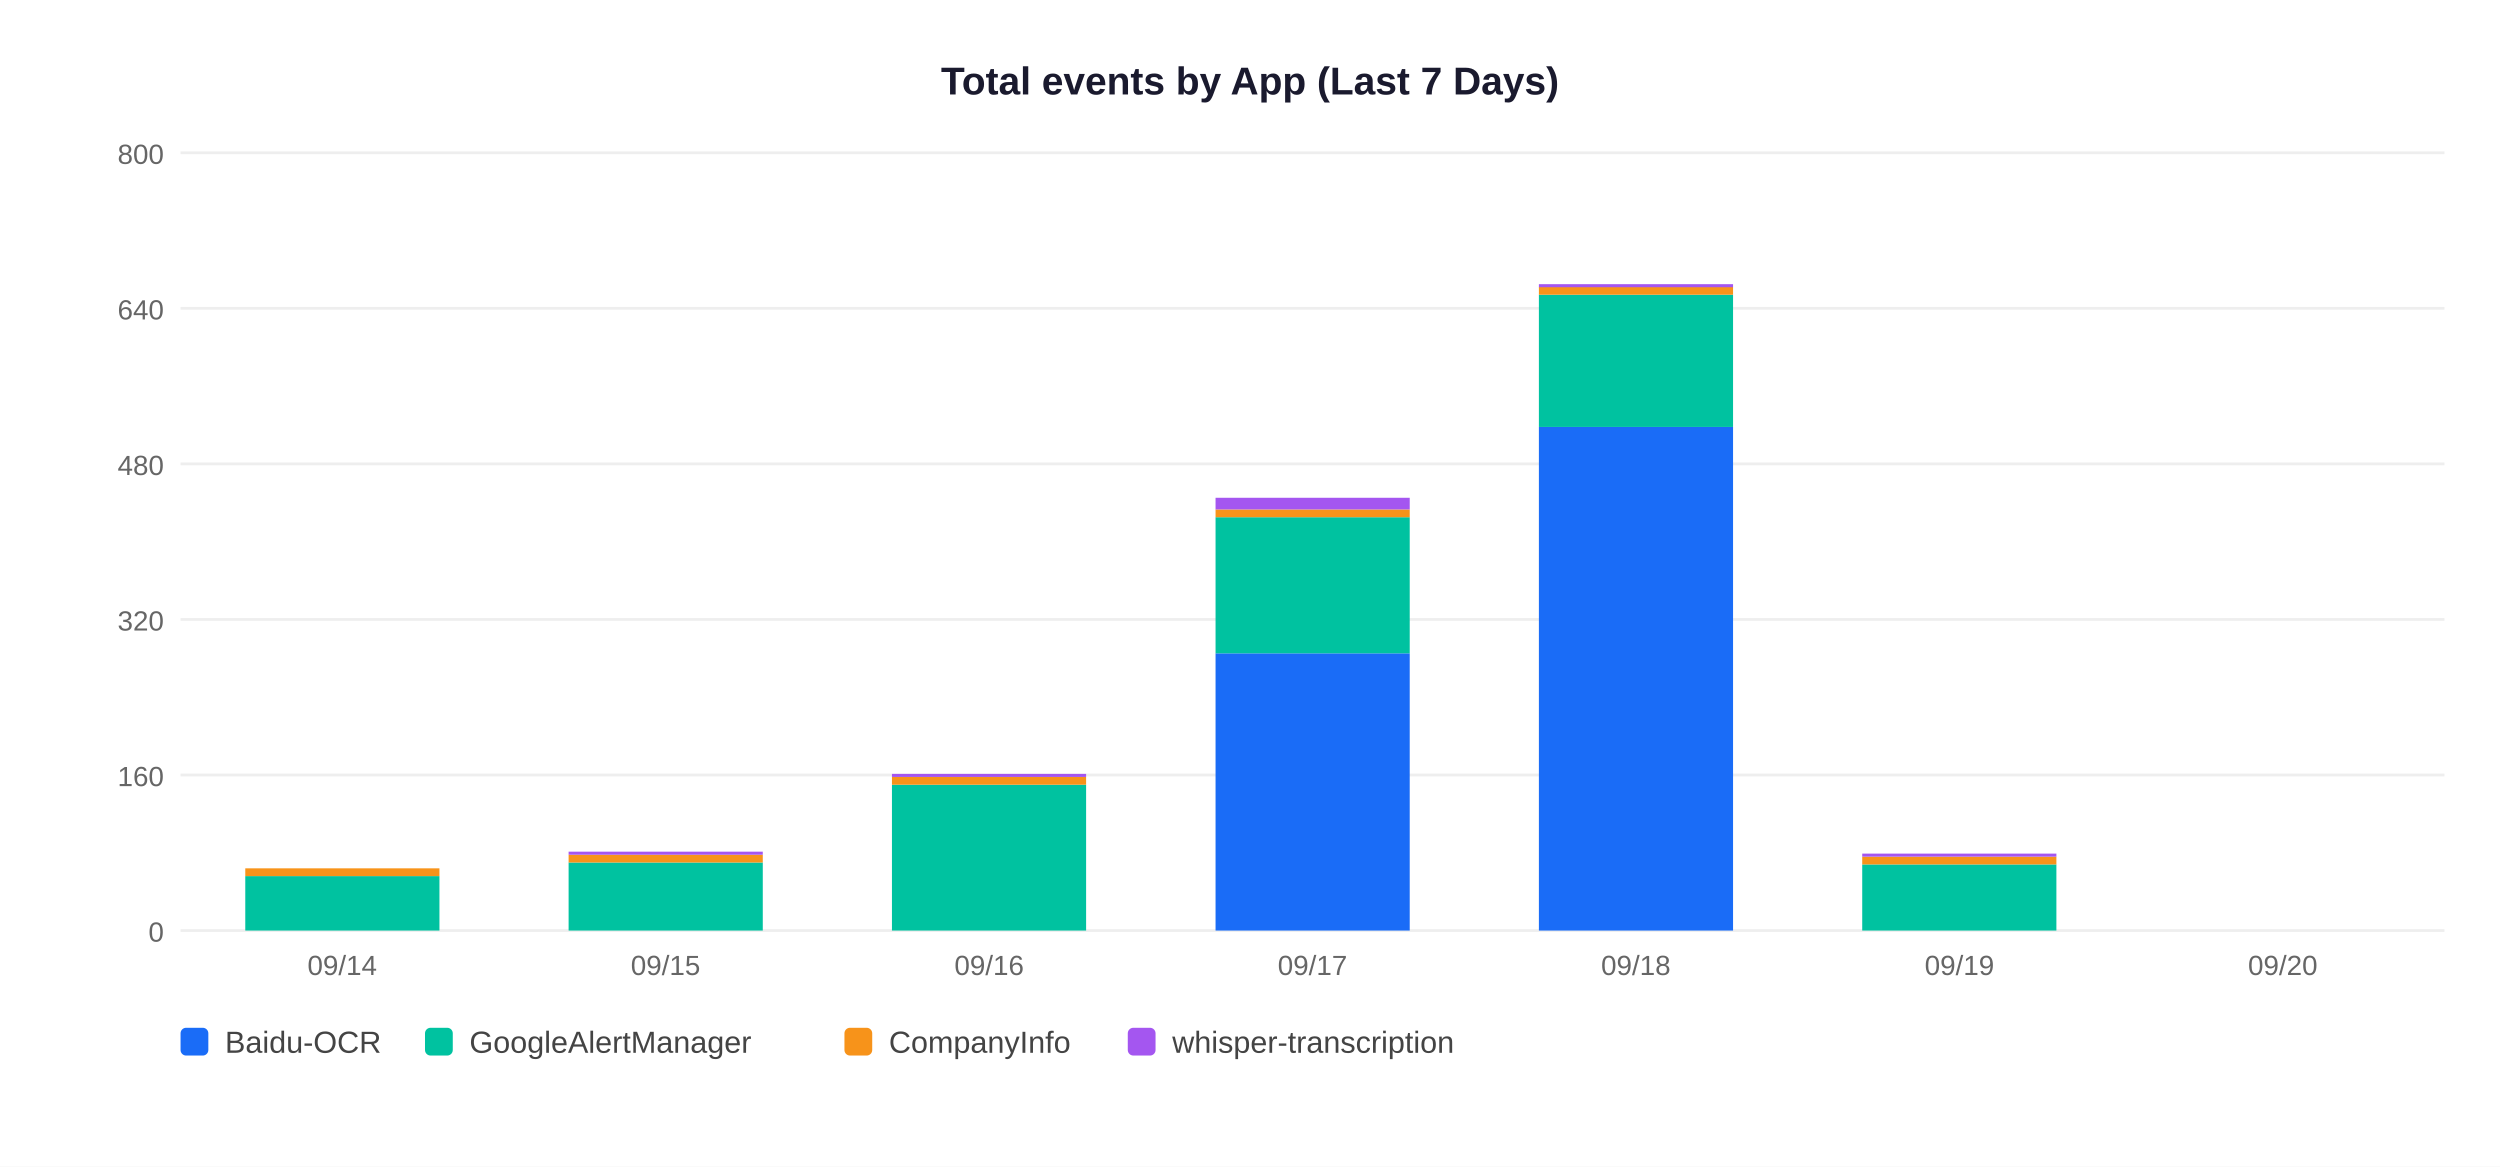
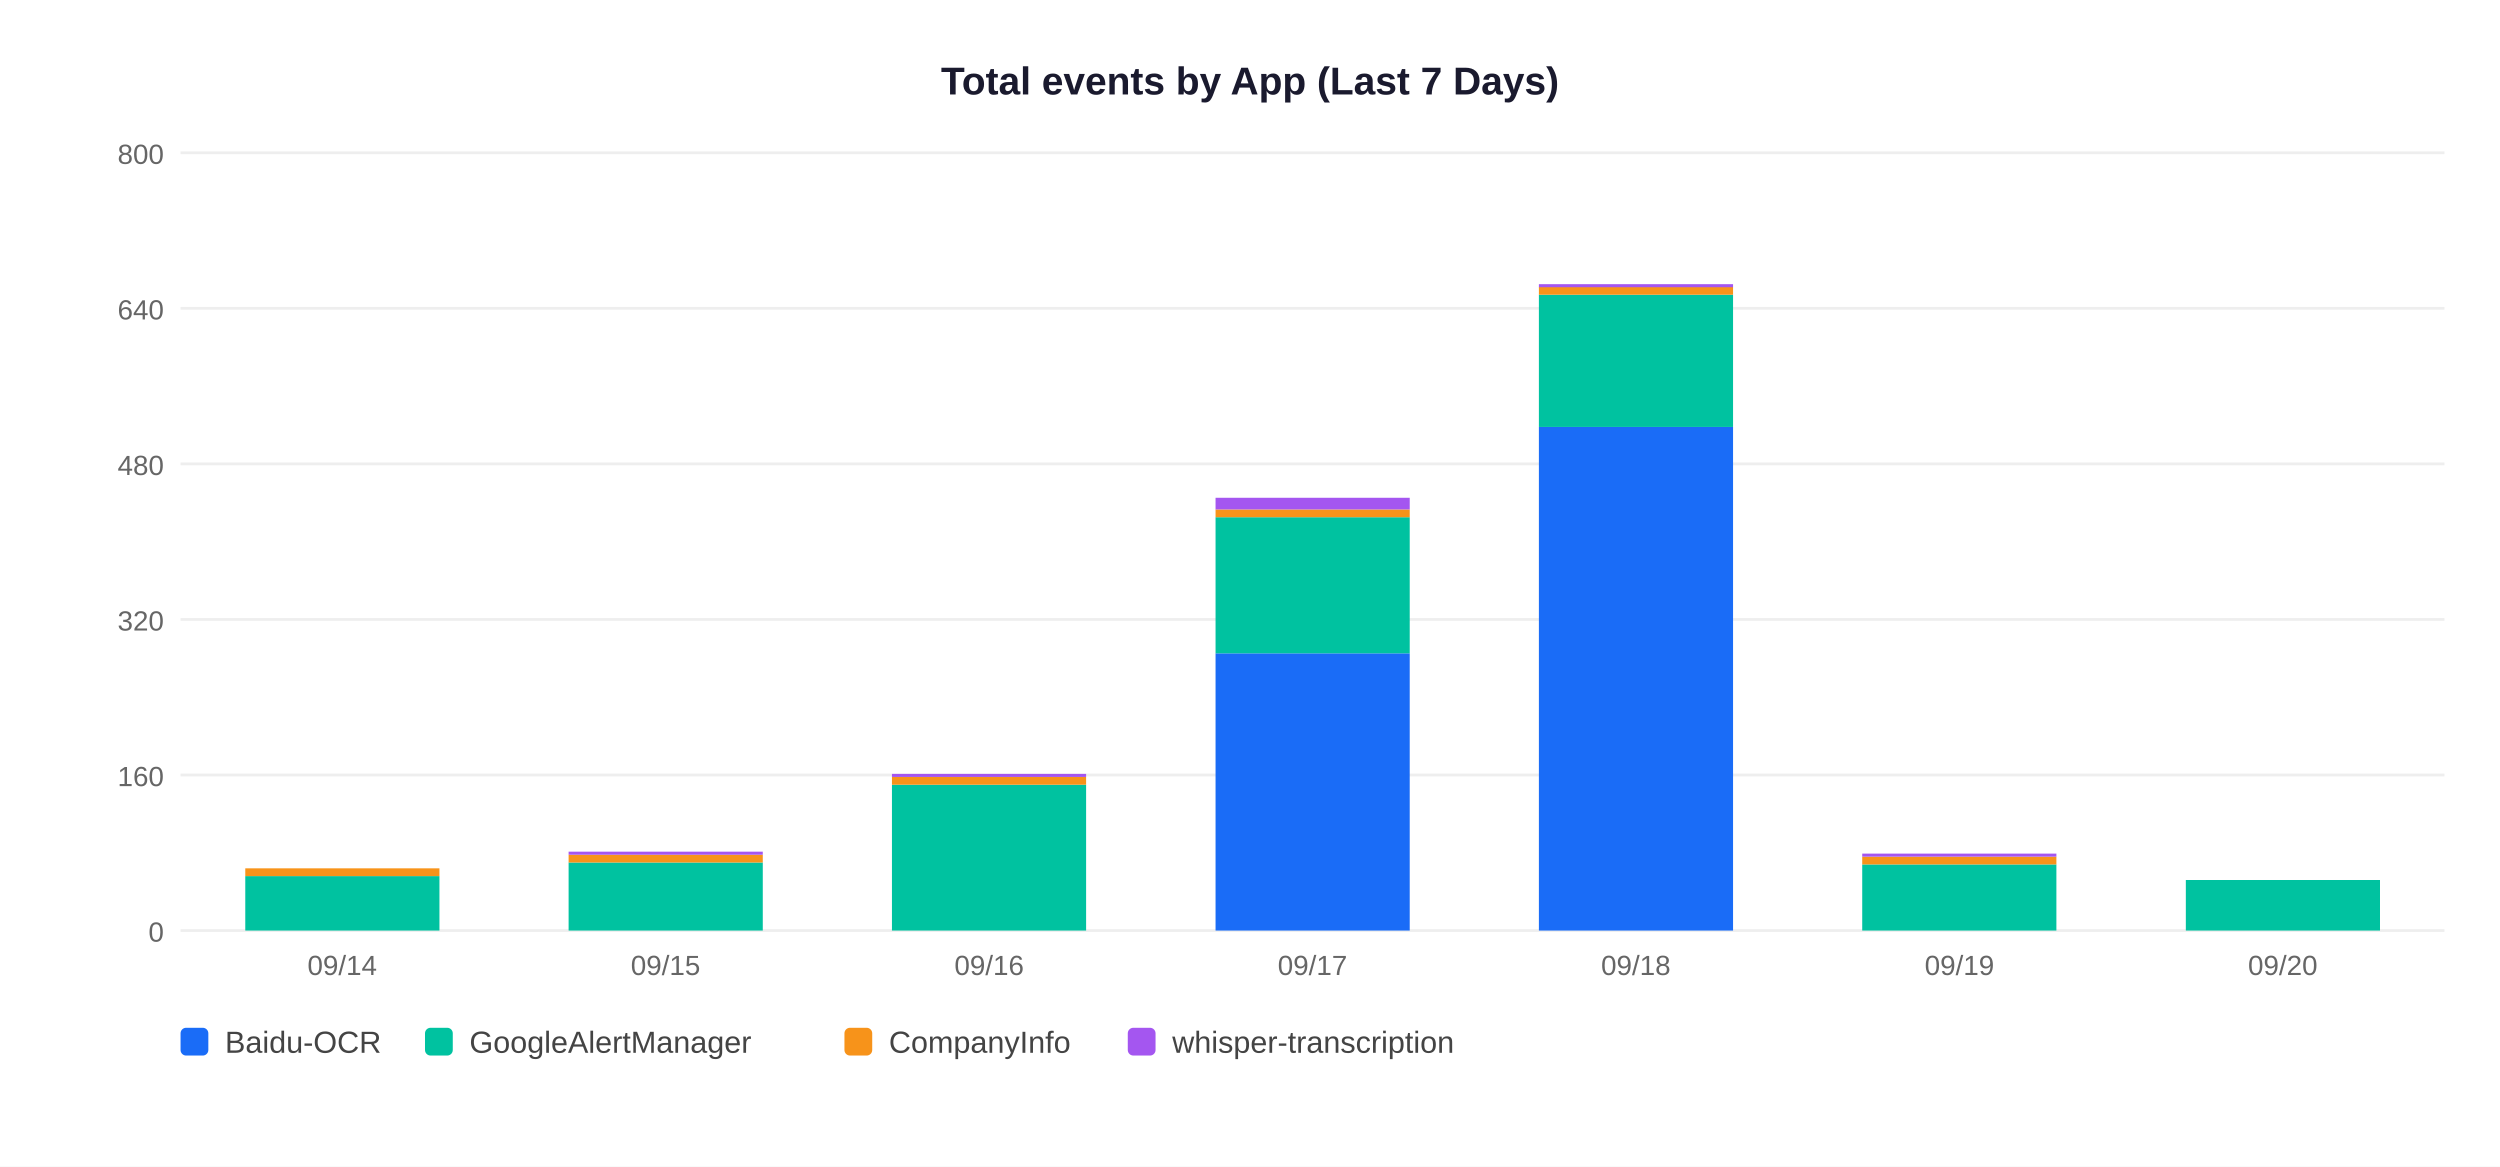
<svg xmlns="http://www.w3.org/2000/svg" width="900" height="420">
  <rect width="900" height="420" fill="white" />
  <text x="450" y="34" text-anchor="middle" font-size="14" font-weight="bold" font-family="Arial,sans-serif" fill="#1a1a2e">Total events by App (Last 7 Days)</text>
  <line x1="65" y1="335" x2="880" y2="335" stroke="#EEEEEE" stroke-width="1" />
  <text x="59" y="339" text-anchor="end" font-size="10" font-family="Arial,sans-serif" fill="#666">0</text>
  <line x1="65" y1="279" x2="880" y2="279" stroke="#EEEEEE" stroke-width="1" />
  <text x="59" y="283" text-anchor="end" font-size="10" font-family="Arial,sans-serif" fill="#666">160</text>
  <line x1="65" y1="223" x2="880" y2="223" stroke="#EEEEEE" stroke-width="1" />
  <text x="59" y="227" text-anchor="end" font-size="10" font-family="Arial,sans-serif" fill="#666">320</text>
  <line x1="65" y1="167" x2="880" y2="167" stroke="#EEEEEE" stroke-width="1" />
  <text x="59" y="171" text-anchor="end" font-size="10" font-family="Arial,sans-serif" fill="#666">480</text>
  <line x1="65" y1="111" x2="880" y2="111" stroke="#EEEEEE" stroke-width="1" />
  <text x="59" y="115" text-anchor="end" font-size="10" font-family="Arial,sans-serif" fill="#666">640</text>
  <line x1="65" y1="55" x2="880" y2="55" stroke="#EEEEEE" stroke-width="1" />
  <text x="59" y="59" text-anchor="end" font-size="10" font-family="Arial,sans-serif" fill="#666">800</text>
  <rect x="88.3" y="315.4" width="69.9" height="19.6" fill="#00C2A0" />
  <rect x="88.3" y="312.6" width="69.9" height="2.8" fill="#F7931A" />
  <text x="123.2" y="351" text-anchor="middle" font-size="10" font-family="Arial,sans-serif" fill="#666">09/14</text>
  <rect x="204.7" y="310.5" width="69.9" height="24.5" fill="#00C2A0" />
  <rect x="204.7" y="307.7" width="69.9" height="2.8" fill="#F7931A" />
  <rect x="204.7" y="306.6" width="69.9" height="1.1" fill="#A456F0" />
  <text x="239.6" y="351" text-anchor="middle" font-size="10" font-family="Arial,sans-serif" fill="#666">09/15</text>
  <rect x="321.1" y="282.5" width="69.9" height="52.5" fill="#00C2A0" />
  <rect x="321.1" y="279.7" width="69.9" height="2.8" fill="#F7931A" />
  <rect x="321.1" y="278.6" width="69.9" height="1.1" fill="#A456F0" />
  <text x="356.1" y="351" text-anchor="middle" font-size="10" font-family="Arial,sans-serif" fill="#666">09/16</text>
  <rect x="437.6" y="235.2" width="69.9" height="99.8" fill="#1A6CF7" />
  <rect x="437.6" y="186.2" width="69.9" height="49.0" fill="#00C2A0" />
  <rect x="437.6" y="183.4" width="69.9" height="2.8" fill="#F7931A" />
  <rect x="437.6" y="179.2" width="69.9" height="4.2" fill="#A456F0" />
  <text x="472.5" y="351" text-anchor="middle" font-size="10" font-family="Arial,sans-serif" fill="#666">09/17</text>
  <rect x="554.0" y="153.7" width="69.9" height="181.3" fill="#1A6CF7" />
  <rect x="554.0" y="106.1" width="69.9" height="47.6" fill="#00C2A0" />
  <rect x="554.0" y="103.3" width="69.9" height="2.8" fill="#F7931A" />
  <rect x="554.0" y="102.3" width="69.9" height="1.1" fill="#A456F0" />
  <text x="588.9" y="351" text-anchor="middle" font-size="10" font-family="Arial,sans-serif" fill="#666">09/18</text>
  <rect x="670.4" y="311.2" width="69.9" height="23.8" fill="#00C2A0" />
  <rect x="670.4" y="308.4" width="69.9" height="2.8" fill="#F7931A" />
  <rect x="670.4" y="307.3" width="69.9" height="1.1" fill="#A456F0" />
  <text x="705.4" y="351" text-anchor="middle" font-size="10" font-family="Arial,sans-serif" fill="#666">09/19</text>
+   <rect x="786.9" y="316.8" width="69.9" height="18.2" fill="#00C2A0" />
  <text x="821.8" y="351" text-anchor="middle" font-size="10" font-family="Arial,sans-serif" fill="#666">09/20</text>
  <rect x="65" y="370" width="10" height="10" rx="2" fill="#1A6CF7" />
  <text x="81" y="379" font-size="11" font-family="Arial,sans-serif" fill="#444">Baidu-OCR</text>
  <rect x="153" y="370" width="10" height="10" rx="2" fill="#00C2A0" />
  <text x="169" y="379" font-size="11" font-family="Arial,sans-serif" fill="#444">GoogleAlertManager</text>
  <rect x="304" y="370" width="10" height="10" rx="2" fill="#F7931A" />
  <text x="320" y="379" font-size="11" font-family="Arial,sans-serif" fill="#444">CompanyInfo</text>
  <rect x="406" y="370" width="10" height="10" rx="2" fill="#A456F0" />
  <text x="422" y="379" font-size="11" font-family="Arial,sans-serif" fill="#444">whisper-transcription</text>
</svg>
